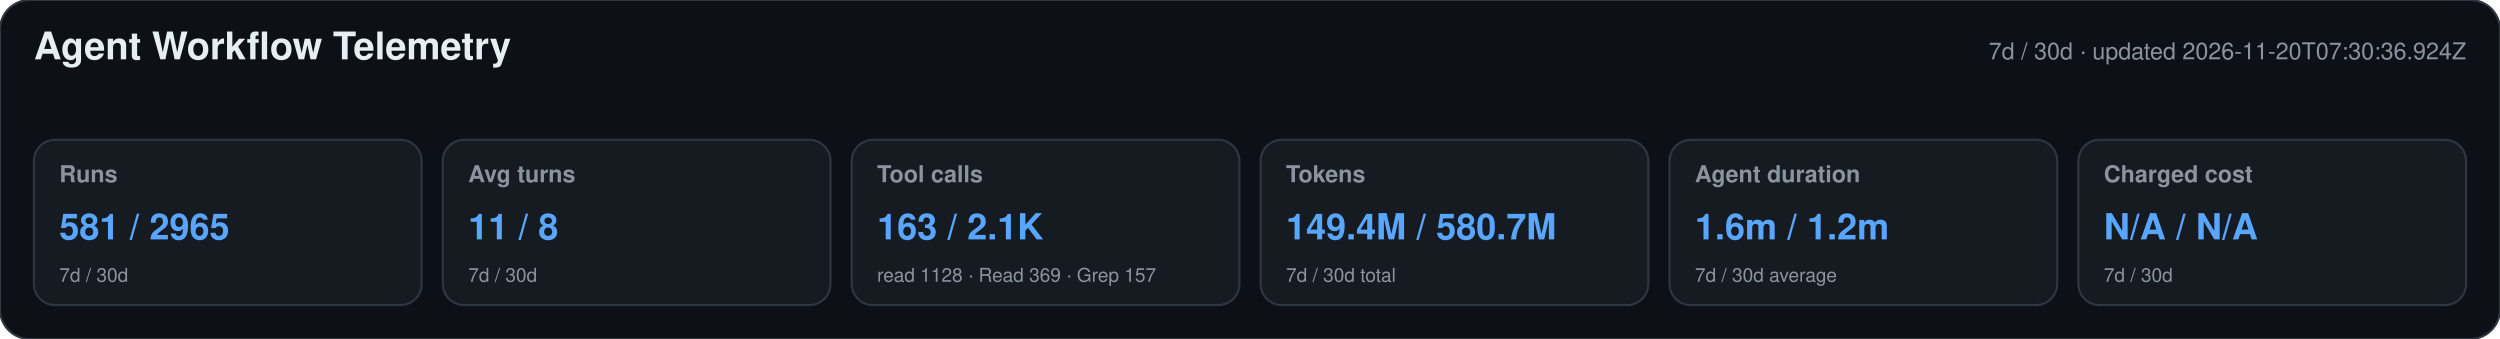
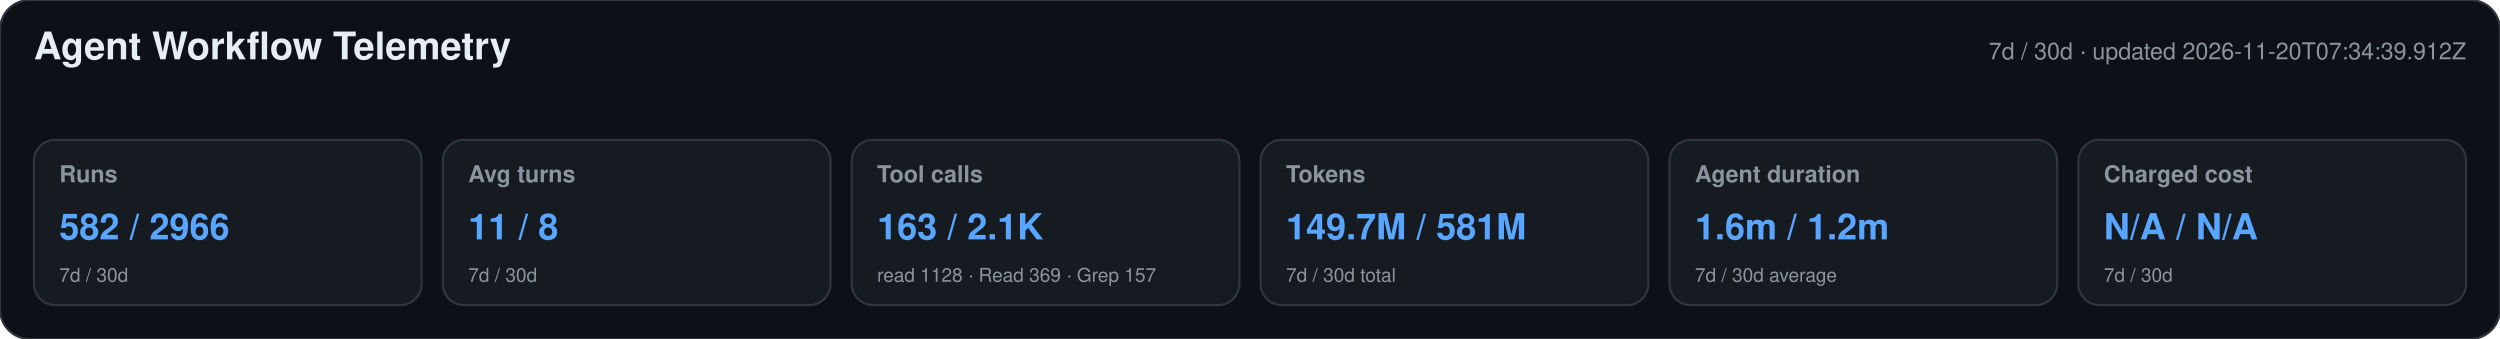
<svg xmlns="http://www.w3.org/2000/svg" width="1180" height="160" viewBox="0 0 1180 160" role="img" aria-labelledby="title desc">
  <style>text{font-family:-apple-system,BlinkMacSystemFont,"Segoe UI",Helvetica,Arial,sans-serif}.heading{font-size:18px;font-weight:650;fill:#e6edf3}.meta,.label,.secondary{fill:#8b949e}.meta,.label{font-size:11px}.label{font-weight:600}.primary{font-size:17px;font-weight:700;fill:#58a6ff}.secondary{font-size:9px}</style>
  <rect width="1180" height="160" rx="14" fill="#0d1117" stroke="#30363d" />
  <text x="16" y="28" class="heading">Agent Workflow Telemetry</text>
-   <text x="1164" y="28" text-anchor="end" class="meta">7d / 30d · updated 2026-11-20T07:30:36.924Z</text>
+   <text x="1164" y="28" text-anchor="end" class="meta">7d / 30d · updated 2026-11-20T07:34:39.912Z</text>
  <g>
    <rect x="16" y="66" width="183" height="78" rx="10" fill="#161b22" stroke="#30363d" />
    <text x="28" y="86" class="label">Runs</text>
-     <text x="28" y="113" class="primary">581 / 2965</text>
+     <text x="28" y="113" class="primary">582 / 2966</text>
    <text x="28" y="133" class="secondary">7d / 30d</text>
  </g>
  <g>
    <rect x="209" y="66" width="183" height="78" rx="10" fill="#161b22" stroke="#30363d" />
    <text x="221" y="86" class="label">Avg turns</text>
    <text x="221" y="113" class="primary">11 / 8</text>
    <text x="221" y="133" class="secondary">7d / 30d</text>
  </g>
  <g>
    <rect x="402" y="66" width="183" height="78" rx="10" fill="#161b22" stroke="#30363d" />
    <text x="414" y="86" class="label">Tool calls</text>
    <text x="414" y="113" class="primary">163 / 2.1K</text>
    <text x="414" y="133" class="secondary">read 1128 · Read 369 · Grep 157</text>
  </g>
  <g>
    <rect x="595" y="66" width="183" height="78" rx="10" fill="#161b22" stroke="#30363d" />
    <text x="607" y="86" class="label">Tokens</text>
-     <text x="607" y="113" class="primary">149.4M / 580.7M</text>
+     <text x="607" y="113" class="primary">149.7M / 581M</text>
    <text x="607" y="133" class="secondary">7d / 30d total</text>
  </g>
  <g>
    <rect x="788" y="66" width="183" height="78" rx="10" fill="#161b22" stroke="#30363d" />
    <text x="800" y="86" class="label">Agent duration</text>
    <text x="800" y="113" class="primary">1.6m / 1.2m</text>
    <text x="800" y="133" class="secondary">7d / 30d average</text>
  </g>
  <g>
    <rect x="981" y="66" width="183" height="78" rx="10" fill="#161b22" stroke="#30363d" />
    <text x="993" y="86" class="label">Charged cost</text>
    <text x="993" y="113" class="primary">N/A / N/A</text>
    <text x="993" y="133" class="secondary">7d / 30d</text>
  </g>
</svg>
